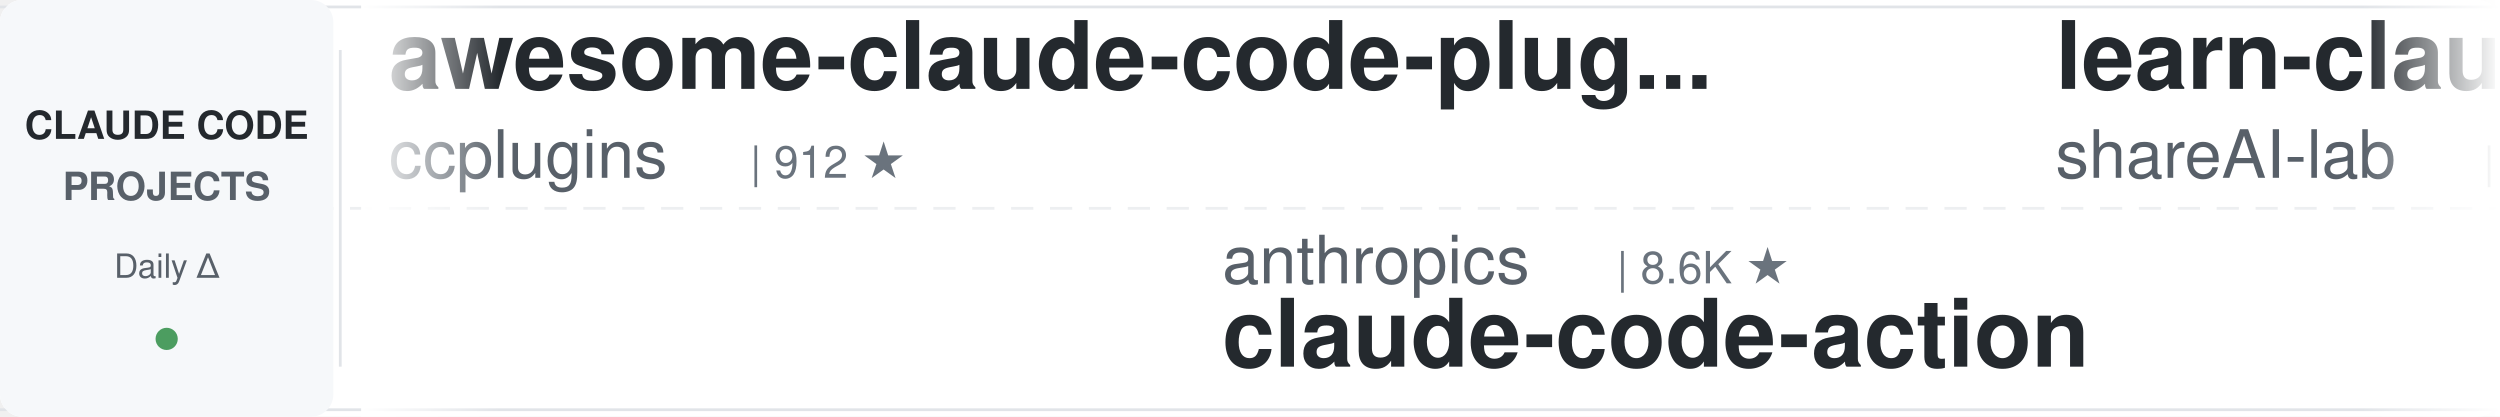
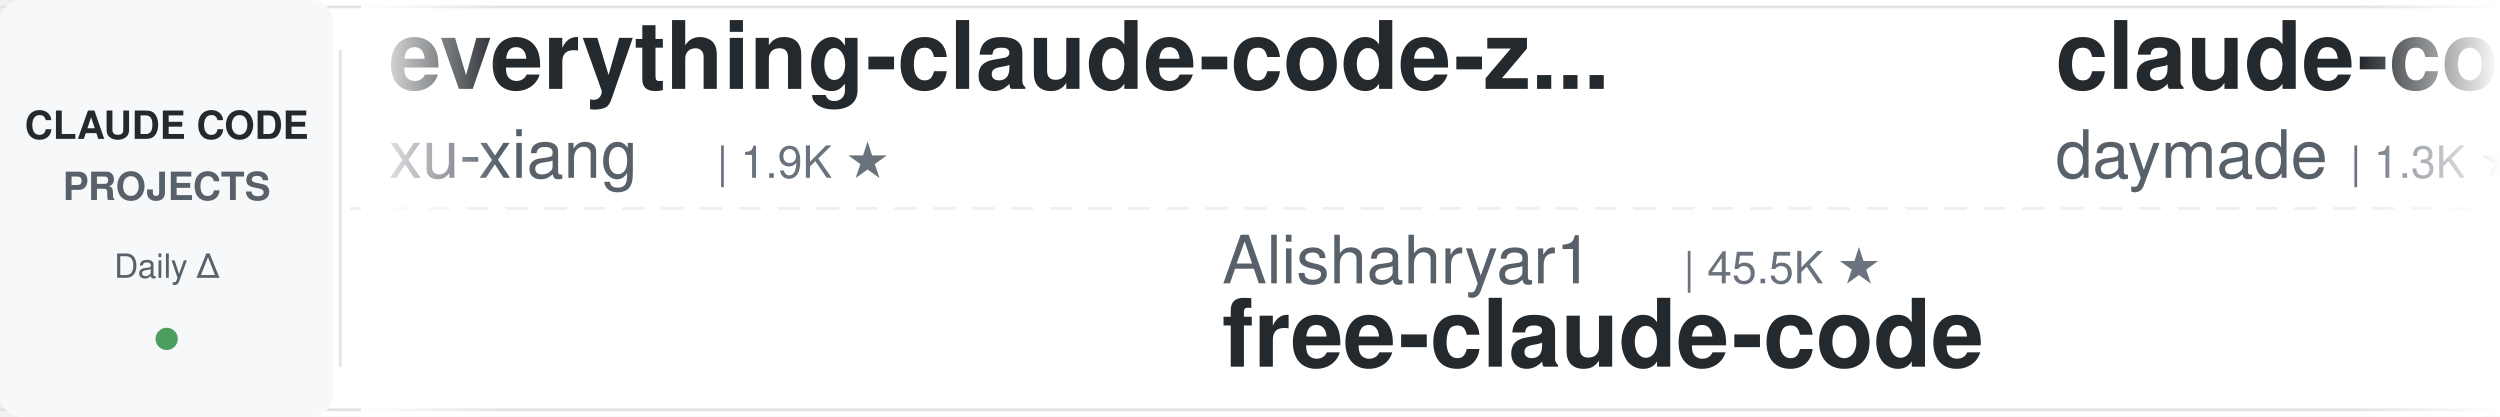
<svg xmlns="http://www.w3.org/2000/svg" width="900" height="150">
  <defs>
    <linearGradient id="leftFade" x1="0%" y1="0%" x2="100%" y2="0%">
      <stop offset="0%" style="stop-color:#ffffff;stop-opacity:1" />
      <stop offset="100%" style="stop-color:#ffffff;stop-opacity:0" />
    </linearGradient>
    <linearGradient id="rightFade" x1="0%" y1="0%" x2="100%" y2="0%">
      <stop offset="0%" style="stop-color:#ffffff;stop-opacity:0" />
      <stop offset="100%" style="stop-color:#ffffff;stop-opacity:1" />
    </linearGradient>
  </defs>
  <rect width="900" height="150" fill="#ffffff" rx="8" />
  <rect x="0" y="2" width="900" height="1" fill="#e1e4e8" />
  <rect x="0" y="147" width="900" height="1" fill="#e1e4e8" />
  <line x1="0" y1="75" x2="900" y2="75" stroke="#e1e4e8" stroke-width="1" stroke-dasharray="8 6" opacity="0.6" />
  <rect x="0" y="0" width="120" height="150" fill="#f6f8fa" rx="8" />
  <text x="60" y="50" font-family="-apple-system, BlinkMacSystemFont, 'Segoe UI', Helvetica, Arial, sans-serif" font-size="14" font-weight="600" fill="#24292e" text-anchor="middle">CLAUDE CODE</text>
  <text x="60" y="72" font-family="-apple-system, BlinkMacSystemFont, 'Segoe UI', Helvetica, Arial, sans-serif" font-size="14" font-weight="600" fill="#586069" text-anchor="middle">PROJECTS</text>
  <text x="60" y="100" font-family="-apple-system, BlinkMacSystemFont, 'Segoe UI', Helvetica, Arial, sans-serif" font-size="12" font-weight="500" fill="#586069" text-anchor="middle">Daily Δ</text>
  <circle cx="60" cy="122" r="4" fill="#22863a" opacity="0.8" />
  <rect x="122" y="18" width="1" height="114" fill="#e1e4e8" />
  <clipPath id="tickerClip">
    <rect x="130" y="0" width="770" height="150" />
  </clipPath>
  <g clip-path="url(#tickerClip)">
    <g id="tickerItems">
      <animateTransform attributeName="transform" attributeType="XML" type="translate" from="0 0" to="-3000 0" dur="54s" repeatCount="indefinite" />
      <g transform="translate(0, 0)">
-         <text x="140" y="32" font-family="-apple-system, BlinkMacSystemFont, 'Segoe UI', Helvetica, Arial, sans-serif" font-size="34" font-weight="600" fill="#24292e">awesome-claude-code-plug...</text>
-         <text x="140" y="64" font-family="-apple-system, BlinkMacSystemFont, 'Segoe UI', Helvetica, Arial, sans-serif" font-size="24" font-weight="400" fill="#586069">ccplugins</text>
-         <text x="270" y="64" font-family="-apple-system, BlinkMacSystemFont, 'Segoe UI', Helvetica, Arial, sans-serif" font-size="16" font-weight="500" fill="#6a737d">| 912 ★</text>
+         <text x="140" y="32" font-family="-apple-system, BlinkMacSystemFont, 'Segoe UI', Helvetica, Arial, sans-serif" font-size="34" font-weight="600" fill="#24292e">everything-claude-code-z...</text>
+         <text x="140" y="64" font-family="-apple-system, BlinkMacSystemFont, 'Segoe UI', Helvetica, Arial, sans-serif" font-size="24" font-weight="400" fill="#586069">xu-xiang</text>
+         <text x="258" y="64" font-family="-apple-system, BlinkMacSystemFont, 'Segoe UI', Helvetica, Arial, sans-serif" font-size="16" font-weight="500" fill="#6a737d">| 1.9K ★</text>
      </g>
      <g transform="translate(300, 0)">
-         <text x="140" y="102" font-family="-apple-system, BlinkMacSystemFont, 'Segoe UI', Helvetica, Arial, sans-serif" font-size="24" font-weight="400" fill="#586069">anthropics</text>
-         <text x="282" y="102" font-family="-apple-system, BlinkMacSystemFont, 'Segoe UI', Helvetica, Arial, sans-serif" font-size="16" font-weight="500" fill="#6a737d">| 8.6K ★</text>
-         <text x="140" y="132" font-family="-apple-system, BlinkMacSystemFont, 'Segoe UI', Helvetica, Arial, sans-serif" font-size="34" font-weight="600" fill="#24292e">claude-code-action</text>
+         <text x="140" y="102" font-family="-apple-system, BlinkMacSystemFont, 'Segoe UI', Helvetica, Arial, sans-serif" font-size="24" font-weight="400" fill="#586069">Alishahryar1</text>
+         <text x="306" y="102" font-family="-apple-system, BlinkMacSystemFont, 'Segoe UI', Helvetica, Arial, sans-serif" font-size="16" font-weight="500" fill="#6a737d">| 45.5K ★</text>
+         <text x="140" y="132" font-family="-apple-system, BlinkMacSystemFont, 'Segoe UI', Helvetica, Arial, sans-serif" font-size="34" font-weight="600" fill="#24292e">free-claude-code</text>
      </g>
      <g transform="translate(600, 0)">
-         <text x="140" y="32" font-family="-apple-system, BlinkMacSystemFont, 'Segoe UI', Helvetica, Arial, sans-serif" font-size="34" font-weight="600" fill="#24292e">learn-claude-code</text>
-         <text x="140" y="64" font-family="-apple-system, BlinkMacSystemFont, 'Segoe UI', Helvetica, Arial, sans-serif" font-size="24" font-weight="400" fill="#586069">shareAI-lab</text>
-         <text x="294" y="64" font-family="-apple-system, BlinkMacSystemFont, 'Segoe UI', Helvetica, Arial, sans-serif" font-size="16" font-weight="500" fill="#6a737d">| 74.3K ★</text>
+         <text x="140" y="32" font-family="-apple-system, BlinkMacSystemFont, 'Segoe UI', Helvetica, Arial, sans-serif" font-size="34" font-weight="600" fill="#24292e">claude-code-skills</text>
+         <text x="140" y="64" font-family="-apple-system, BlinkMacSystemFont, 'Segoe UI', Helvetica, Arial, sans-serif" font-size="24" font-weight="400" fill="#586069">daymade</text>
+         <text x="246" y="64" font-family="-apple-system, BlinkMacSystemFont, 'Segoe UI', Helvetica, Arial, sans-serif" font-size="16" font-weight="500" fill="#6a737d">| 1.3K ★</text>
      </g>
      <g transform="translate(900, 0)">
-         <text x="140" y="102" font-family="-apple-system, BlinkMacSystemFont, 'Segoe UI', Helvetica, Arial, sans-serif" font-size="24" font-weight="400" fill="#586069">Yeachan-Heo</text>
-         <text x="294" y="102" font-family="-apple-system, BlinkMacSystemFont, 'Segoe UI', Helvetica, Arial, sans-serif" font-size="16" font-weight="500" fill="#6a737d">| 38.6K ★</text>
-         <text x="140" y="132" font-family="-apple-system, BlinkMacSystemFont, 'Segoe UI', Helvetica, Arial, sans-serif" font-size="34" font-weight="600" fill="#24292e">oh-my-claudecode</text>
+         <text x="140" y="102" font-family="-apple-system, BlinkMacSystemFont, 'Segoe UI', Helvetica, Arial, sans-serif" font-size="24" font-weight="400" fill="#586069">OneRedOak</text>
+         <text x="270" y="102" font-family="-apple-system, BlinkMacSystemFont, 'Segoe UI', Helvetica, Arial, sans-serif" font-size="16" font-weight="500" fill="#6a737d">| 3.9K ★</text>
+         <text x="140" y="132" font-family="-apple-system, BlinkMacSystemFont, 'Segoe UI', Helvetica, Arial, sans-serif" font-size="34" font-weight="600" fill="#24292e">claude-code-workflows</text>
      </g>
      <g transform="translate(1200, 0)">
-         <text x="140" y="32" font-family="-apple-system, BlinkMacSystemFont, 'Segoe UI', Helvetica, Arial, sans-serif" font-size="34" font-weight="600" fill="#24292e">claude-code-workflows</text>
-         <text x="140" y="64" font-family="-apple-system, BlinkMacSystemFont, 'Segoe UI', Helvetica, Arial, sans-serif" font-size="24" font-weight="400" fill="#586069">OneRedOak</text>
-         <text x="270" y="64" font-family="-apple-system, BlinkMacSystemFont, 'Segoe UI', Helvetica, Arial, sans-serif" font-size="16" font-weight="500" fill="#6a737d">| 3.9K ★</text>
+         <text x="140" y="32" font-family="-apple-system, BlinkMacSystemFont, 'Segoe UI', Helvetica, Arial, sans-serif" font-size="34" font-weight="600" fill="#24292e">awesome-claude-code-suba...</text>
+         <text x="140" y="64" font-family="-apple-system, BlinkMacSystemFont, 'Segoe UI', Helvetica, Arial, sans-serif" font-size="24" font-weight="400" fill="#586069">VoltAgent</text>
+         <text x="270" y="64" font-family="-apple-system, BlinkMacSystemFont, 'Segoe UI', Helvetica, Arial, sans-serif" font-size="16" font-weight="500" fill="#6a737d">| 24.3K ★</text>
      </g>
      <g transform="translate(1500, 0)">
-         <text x="140" y="102" font-family="-apple-system, BlinkMacSystemFont, 'Segoe UI', Helvetica, Arial, sans-serif" font-size="24" font-weight="400" fill="#586069">huangjia2019</text>
-         <text x="306" y="102" font-family="-apple-system, BlinkMacSystemFont, 'Segoe UI', Helvetica, Arial, sans-serif" font-size="16" font-weight="500" fill="#6a737d">| 1.1K ★</text>
-         <text x="140" y="132" font-family="-apple-system, BlinkMacSystemFont, 'Segoe UI', Helvetica, Arial, sans-serif" font-size="34" font-weight="600" fill="#24292e">claude-code-engineering</text>
+         <text x="140" y="102" font-family="-apple-system, BlinkMacSystemFont, 'Segoe UI', Helvetica, Arial, sans-serif" font-size="24" font-weight="400" fill="#586069">musistudio</text>
+         <text x="282" y="102" font-family="-apple-system, BlinkMacSystemFont, 'Segoe UI', Helvetica, Arial, sans-serif" font-size="16" font-weight="500" fill="#6a737d">| 36.7K ★</text>
+         <text x="140" y="132" font-family="-apple-system, BlinkMacSystemFont, 'Segoe UI', Helvetica, Arial, sans-serif" font-size="34" font-weight="600" fill="#24292e">claude-code-router</text>
      </g>
      <g transform="translate(1800, 0)">
-         <text x="140" y="32" font-family="-apple-system, BlinkMacSystemFont, 'Segoe UI', Helvetica, Arial, sans-serif" font-size="34" font-weight="600" fill="#24292e">system_prompts_leaks</text>
-         <text x="140" y="64" font-family="-apple-system, BlinkMacSystemFont, 'Segoe UI', Helvetica, Arial, sans-serif" font-size="24" font-weight="400" fill="#586069">asgeirtj</text>
-         <text x="258" y="64" font-family="-apple-system, BlinkMacSystemFont, 'Segoe UI', Helvetica, Arial, sans-serif" font-size="16" font-weight="500" fill="#6a737d">| 62.9K ★</text>
-       </g>
-       <g transform="translate(2100, 0)">
-         <text x="140" y="102" font-family="-apple-system, BlinkMacSystemFont, 'Segoe UI', Helvetica, Arial, sans-serif" font-size="24" font-weight="400" fill="#586069">ChrisWiles</text>
-         <text x="282" y="102" font-family="-apple-system, BlinkMacSystemFont, 'Segoe UI', Helvetica, Arial, sans-serif" font-size="16" font-weight="500" fill="#6a737d">| 6.0K ★</text>
-         <text x="140" y="132" font-family="-apple-system, BlinkMacSystemFont, 'Segoe UI', Helvetica, Arial, sans-serif" font-size="34" font-weight="600" fill="#24292e">claude-code-showcase</text>
-       </g>
-       <g transform="translate(2400, 0)">
        <text x="140" y="32" font-family="-apple-system, BlinkMacSystemFont, 'Segoe UI', Helvetica, Arial, sans-serif" font-size="34" font-weight="600" fill="#24292e">claude-code-book</text>
        <text x="140" y="64" font-family="-apple-system, BlinkMacSystemFont, 'Segoe UI', Helvetica, Arial, sans-serif" font-size="24" font-weight="400" fill="#586069">lintsinghua</text>
        <text x="294" y="64" font-family="-apple-system, BlinkMacSystemFont, 'Segoe UI', Helvetica, Arial, sans-serif" font-size="16" font-weight="500" fill="#6a737d">| 4.1K ★</text>
      </g>
+       <g transform="translate(2100, 0)">
+         <text x="140" y="102" font-family="-apple-system, BlinkMacSystemFont, 'Segoe UI', Helvetica, Arial, sans-serif" font-size="24" font-weight="400" fill="#586069">anthropics</text>
+         <text x="282" y="102" font-family="-apple-system, BlinkMacSystemFont, 'Segoe UI', Helvetica, Arial, sans-serif" font-size="16" font-weight="500" fill="#6a737d">| 169.5K ★</text>
+         <text x="140" y="132" font-family="-apple-system, BlinkMacSystemFont, 'Segoe UI', Helvetica, Arial, sans-serif" font-size="34" font-weight="600" fill="#24292e">skills</text>
+       </g>
+       <g transform="translate(2400, 0)">
+         <text x="140" y="32" font-family="-apple-system, BlinkMacSystemFont, 'Segoe UI', Helvetica, Arial, sans-serif" font-size="34" font-weight="600" fill="#24292e">claude-code-tips</text>
+         <text x="140" y="64" font-family="-apple-system, BlinkMacSystemFont, 'Segoe UI', Helvetica, Arial, sans-serif" font-size="24" font-weight="400" fill="#586069">ykdojo</text>
+         <text x="234" y="64" font-family="-apple-system, BlinkMacSystemFont, 'Segoe UI', Helvetica, Arial, sans-serif" font-size="16" font-weight="500" fill="#6a737d">| 9.6K ★</text>
+       </g>
      <g transform="translate(2700, 0)">
-         <text x="140" y="102" font-family="-apple-system, BlinkMacSystemFont, 'Segoe UI', Helvetica, Arial, sans-serif" font-size="24" font-weight="400" fill="#586069">feiskyer</text>
-         <text x="258" y="102" font-family="-apple-system, BlinkMacSystemFont, 'Segoe UI', Helvetica, Arial, sans-serif" font-size="16" font-weight="500" fill="#6a737d">| 1.6K ★</text>
-         <text x="140" y="132" font-family="-apple-system, BlinkMacSystemFont, 'Segoe UI', Helvetica, Arial, sans-serif" font-size="34" font-weight="600" fill="#24292e">claude-code-settings</text>
+         <text x="140" y="102" font-family="-apple-system, BlinkMacSystemFont, 'Segoe UI', Helvetica, Arial, sans-serif" font-size="24" font-weight="400" fill="#586069">centminmod</text>
+         <text x="282" y="102" font-family="-apple-system, BlinkMacSystemFont, 'Segoe UI', Helvetica, Arial, sans-serif" font-size="16" font-weight="500" fill="#6a737d">| 2.6K ★</text>
+         <text x="140" y="132" font-family="-apple-system, BlinkMacSystemFont, 'Segoe UI', Helvetica, Arial, sans-serif" font-size="34" font-weight="600" fill="#24292e">my-claude-code-setup</text>
      </g>
      <g transform="translate(3000, 0)">
-         <text x="140" y="32" font-family="-apple-system, BlinkMacSystemFont, 'Segoe UI', Helvetica, Arial, sans-serif" font-size="34" font-weight="600" fill="#24292e">awesome-claude-code-plug...</text>
-         <text x="140" y="64" font-family="-apple-system, BlinkMacSystemFont, 'Segoe UI', Helvetica, Arial, sans-serif" font-size="24" font-weight="400" fill="#586069">ccplugins</text>
-         <text x="270" y="64" font-family="-apple-system, BlinkMacSystemFont, 'Segoe UI', Helvetica, Arial, sans-serif" font-size="16" font-weight="500" fill="#6a737d">| 912 ★</text>
+         <text x="140" y="32" font-family="-apple-system, BlinkMacSystemFont, 'Segoe UI', Helvetica, Arial, sans-serif" font-size="34" font-weight="600" fill="#24292e">everything-claude-code-z...</text>
+         <text x="140" y="64" font-family="-apple-system, BlinkMacSystemFont, 'Segoe UI', Helvetica, Arial, sans-serif" font-size="24" font-weight="400" fill="#586069">xu-xiang</text>
+         <text x="258" y="64" font-family="-apple-system, BlinkMacSystemFont, 'Segoe UI', Helvetica, Arial, sans-serif" font-size="16" font-weight="500" fill="#6a737d">| 1.9K ★</text>
      </g>
      <g transform="translate(3300, 0)">
-         <text x="140" y="102" font-family="-apple-system, BlinkMacSystemFont, 'Segoe UI', Helvetica, Arial, sans-serif" font-size="24" font-weight="400" fill="#586069">anthropics</text>
-         <text x="282" y="102" font-family="-apple-system, BlinkMacSystemFont, 'Segoe UI', Helvetica, Arial, sans-serif" font-size="16" font-weight="500" fill="#6a737d">| 8.6K ★</text>
-         <text x="140" y="132" font-family="-apple-system, BlinkMacSystemFont, 'Segoe UI', Helvetica, Arial, sans-serif" font-size="34" font-weight="600" fill="#24292e">claude-code-action</text>
+         <text x="140" y="102" font-family="-apple-system, BlinkMacSystemFont, 'Segoe UI', Helvetica, Arial, sans-serif" font-size="24" font-weight="400" fill="#586069">Alishahryar1</text>
+         <text x="306" y="102" font-family="-apple-system, BlinkMacSystemFont, 'Segoe UI', Helvetica, Arial, sans-serif" font-size="16" font-weight="500" fill="#6a737d">| 45.5K ★</text>
+         <text x="140" y="132" font-family="-apple-system, BlinkMacSystemFont, 'Segoe UI', Helvetica, Arial, sans-serif" font-size="34" font-weight="600" fill="#24292e">free-claude-code</text>
      </g>
      <g transform="translate(3600, 0)">
-         <text x="140" y="32" font-family="-apple-system, BlinkMacSystemFont, 'Segoe UI', Helvetica, Arial, sans-serif" font-size="34" font-weight="600" fill="#24292e">learn-claude-code</text>
-         <text x="140" y="64" font-family="-apple-system, BlinkMacSystemFont, 'Segoe UI', Helvetica, Arial, sans-serif" font-size="24" font-weight="400" fill="#586069">shareAI-lab</text>
-         <text x="294" y="64" font-family="-apple-system, BlinkMacSystemFont, 'Segoe UI', Helvetica, Arial, sans-serif" font-size="16" font-weight="500" fill="#6a737d">| 74.3K ★</text>
+         <text x="140" y="32" font-family="-apple-system, BlinkMacSystemFont, 'Segoe UI', Helvetica, Arial, sans-serif" font-size="34" font-weight="600" fill="#24292e">claude-code-skills</text>
+         <text x="140" y="64" font-family="-apple-system, BlinkMacSystemFont, 'Segoe UI', Helvetica, Arial, sans-serif" font-size="24" font-weight="400" fill="#586069">daymade</text>
+         <text x="246" y="64" font-family="-apple-system, BlinkMacSystemFont, 'Segoe UI', Helvetica, Arial, sans-serif" font-size="16" font-weight="500" fill="#6a737d">| 1.3K ★</text>
      </g>
      <g transform="translate(3900, 0)">
-         <text x="140" y="102" font-family="-apple-system, BlinkMacSystemFont, 'Segoe UI', Helvetica, Arial, sans-serif" font-size="24" font-weight="400" fill="#586069">Yeachan-Heo</text>
-         <text x="294" y="102" font-family="-apple-system, BlinkMacSystemFont, 'Segoe UI', Helvetica, Arial, sans-serif" font-size="16" font-weight="500" fill="#6a737d">| 38.6K ★</text>
-         <text x="140" y="132" font-family="-apple-system, BlinkMacSystemFont, 'Segoe UI', Helvetica, Arial, sans-serif" font-size="34" font-weight="600" fill="#24292e">oh-my-claudecode</text>
+         <text x="140" y="102" font-family="-apple-system, BlinkMacSystemFont, 'Segoe UI', Helvetica, Arial, sans-serif" font-size="24" font-weight="400" fill="#586069">OneRedOak</text>
+         <text x="270" y="102" font-family="-apple-system, BlinkMacSystemFont, 'Segoe UI', Helvetica, Arial, sans-serif" font-size="16" font-weight="500" fill="#6a737d">| 3.9K ★</text>
+         <text x="140" y="132" font-family="-apple-system, BlinkMacSystemFont, 'Segoe UI', Helvetica, Arial, sans-serif" font-size="34" font-weight="600" fill="#24292e">claude-code-workflows</text>
      </g>
    </g>
  </g>
  <rect x="130" y="0" width="50" height="150" fill="url(#leftFade)" />
  <rect x="850" y="0" width="50" height="150" fill="url(#rightFade)" />
</svg>
